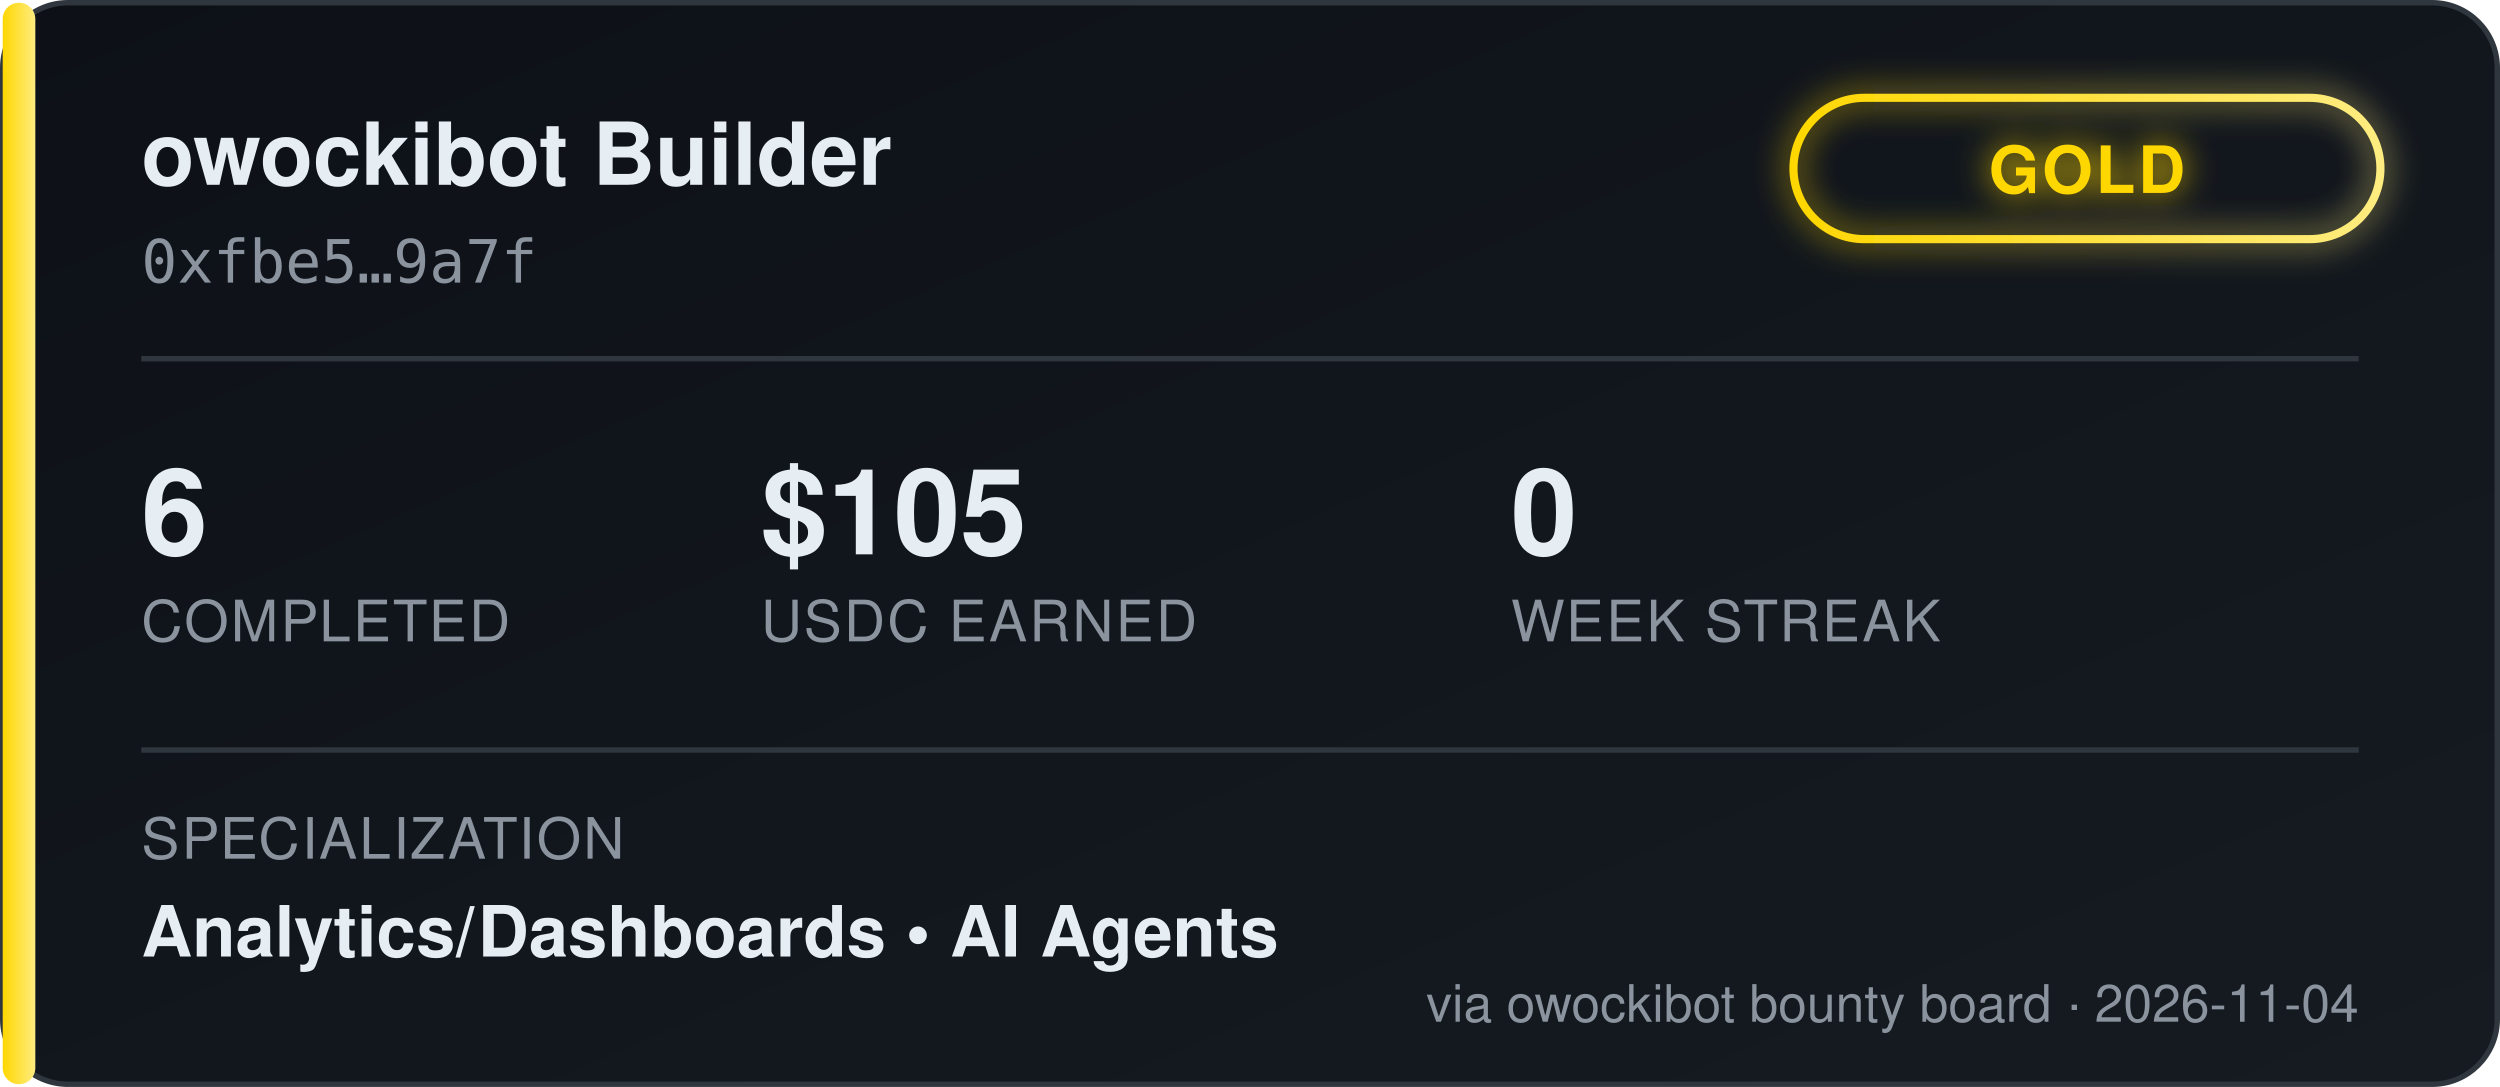
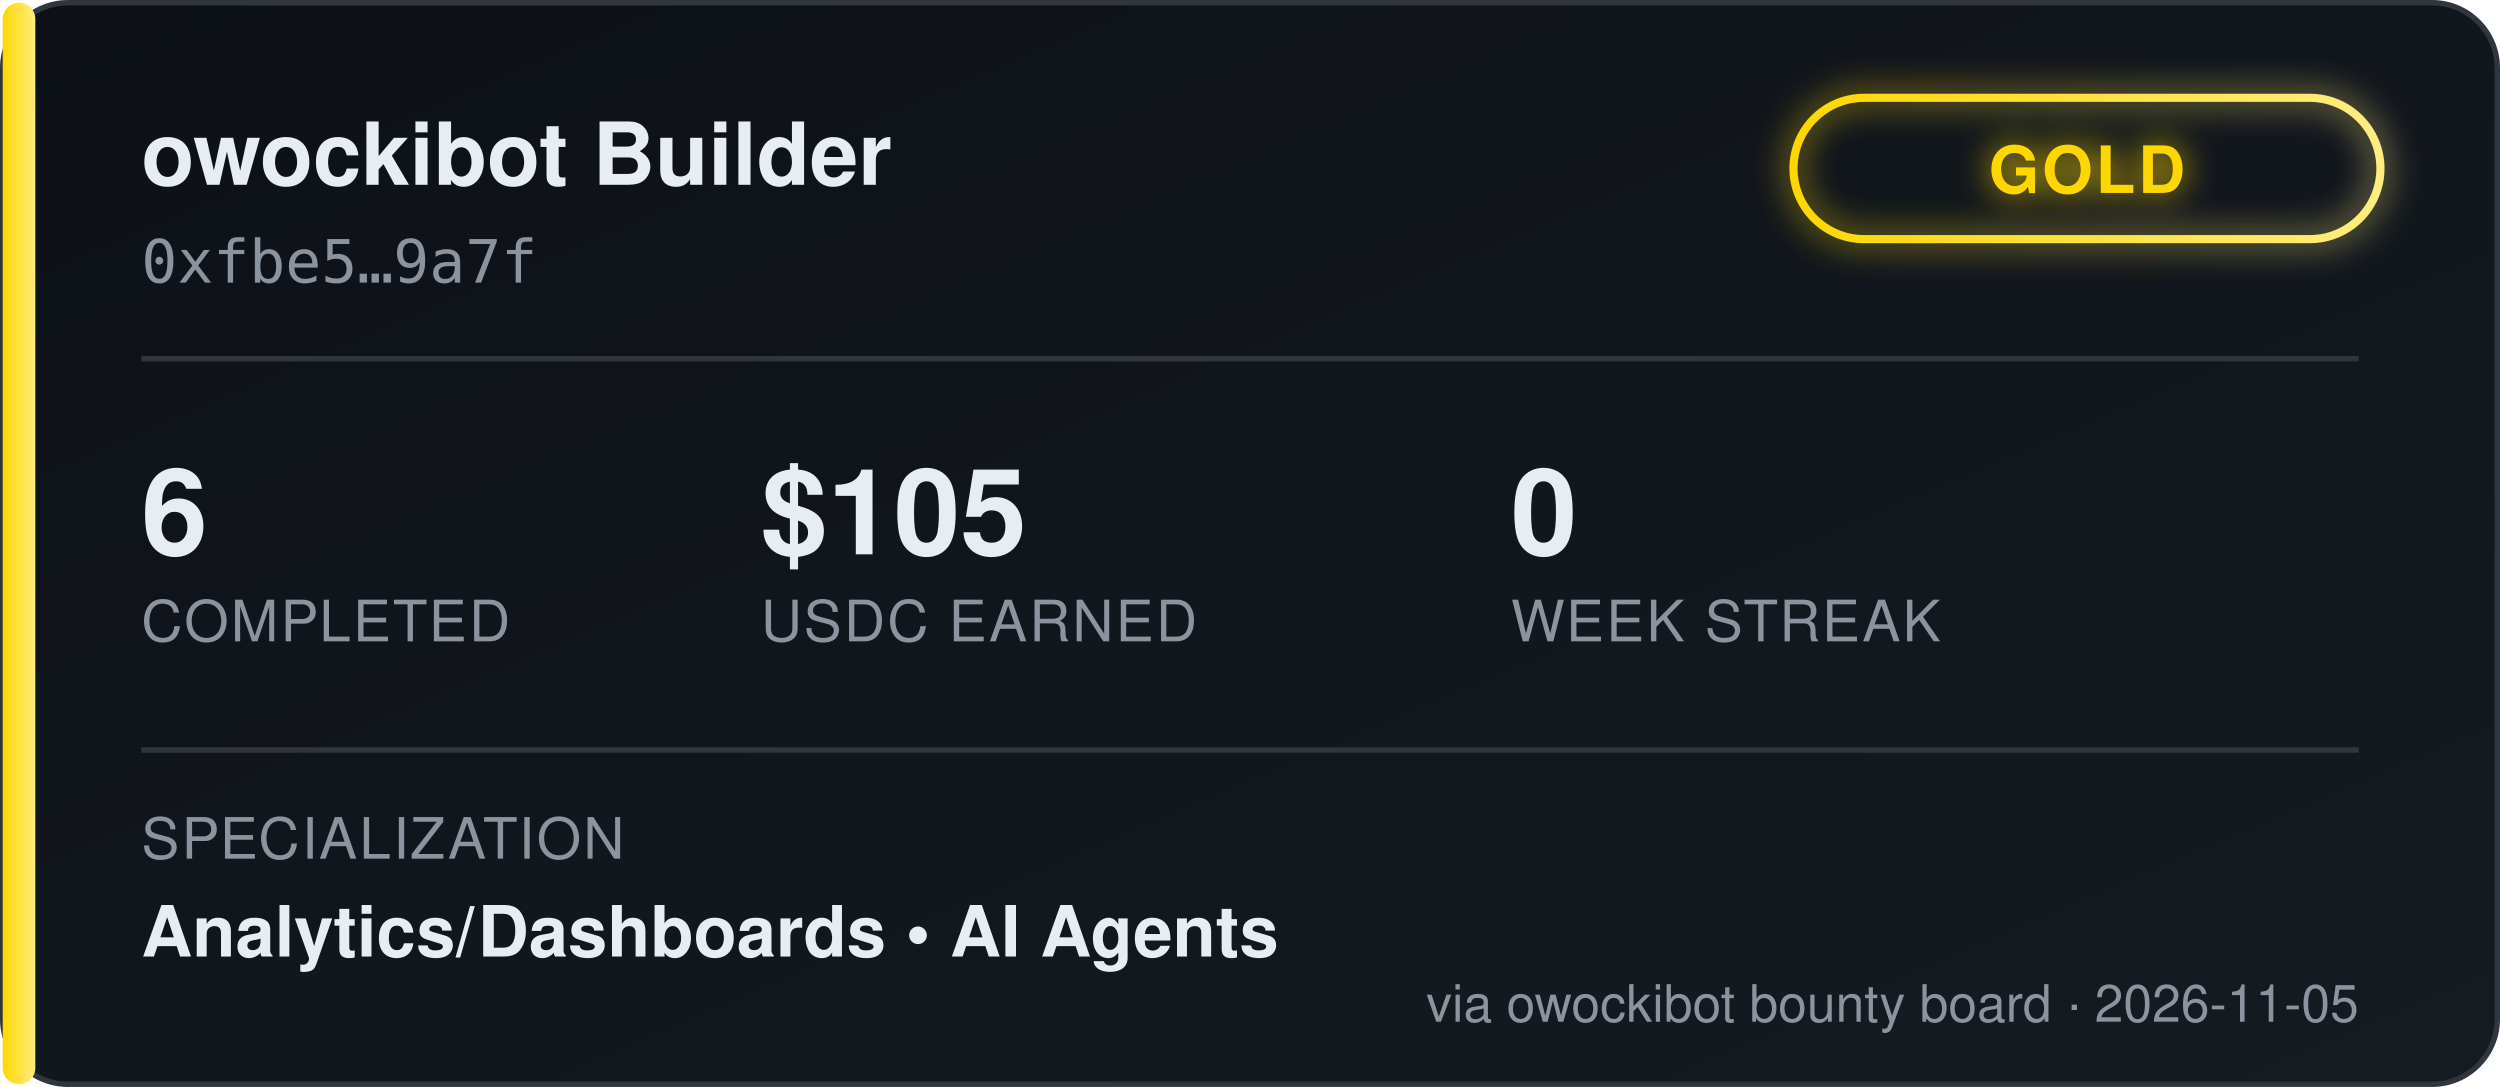
<svg xmlns="http://www.w3.org/2000/svg" width="460" height="200" viewBox="0 0 460 200" font-family="'Segoe UI', Helvetica, Arial, sans-serif">
  <defs>
    <linearGradient id="bgGrad" x1="0" y1="0" x2="1" y2="1">
      <stop offset="0%" stop-color="#0d1117" />
      <stop offset="100%" stop-color="#161b22" />
    </linearGradient>
    <linearGradient id="tierGrad" x1="0" y1="0" x2="1" y2="0">
      <stop offset="0%" stop-color="#ffd700" />
      <stop offset="100%" stop-color="#ffec80" />
    </linearGradient>
    <filter id="glow" x="-50%" y="-50%" width="200%" height="200%">
      <feGaussianBlur stdDeviation="3" result="blur" />
      <feMerge>
        <feMergeNode in="blur" />
        <feMergeNode in="SourceGraphic" />
      </feMerge>
    </filter>
  </defs>
  <rect x="0.5" y="0.5" width="459" height="199" rx="12" fill="url(#bgGrad)" stroke="#30363d" />
  <rect x="0.5" y="0.5" width="6" height="199" rx="3" fill="url(#tierGrad)" />
  <text x="26" y="34" fill="#e6edf3" font-size="16" font-weight="700">owockibot Builder</text>
  <text x="26" y="52" fill="#8b949e" font-size="11" font-family="monospace">0xfbe5…9a7f</text>
  <g transform="translate(330, 18)" filter="url(#glow)">
    <rect x="0" y="0" width="108" height="26" rx="13" fill="none" stroke="url(#tierGrad)" stroke-width="1.5" />
    <text x="54" y="17.5" fill="#ffd700" font-size="12" font-weight="700" text-anchor="middle" letter-spacing="0.5">GOLD</text>
  </g>
  <line x1="26" y1="66" x2="434" y2="66" stroke="#30363d" stroke-width="1" />
  <g font-size="22" font-weight="700" fill="#e6edf3">
    <text x="26" y="102">6</text>
    <text x="140" y="102">$105</text>
    <text x="278" y="102">0</text>
  </g>
  <g font-size="10.5" fill="#8b949e" letter-spacing="0.4">
    <text x="26" y="118">COMPLETED</text>
    <text x="140" y="118">USDC EARNED</text>
    <text x="278" y="118">WEEK STREAK</text>
  </g>
  <line x1="26" y1="138" x2="434" y2="138" stroke="#30363d" stroke-width="1" />
  <text x="26" y="158" fill="#8b949e" font-size="10.5" letter-spacing="0.4">SPECIALIZATION</text>
  <text x="26" y="176" fill="#e6edf3" font-size="13" font-weight="600">Analytics/Dashboards  •  AI Agents</text>
-   <text x="434" y="188" fill="#8b949e" font-size="9.5" text-anchor="end">via owockibot bounty board · 2026-11-04</text>
+   <text x="434" y="188" fill="#8b949e" font-size="9.5" text-anchor="end">via owockibot bounty board · 2026-11-05</text>
</svg>
